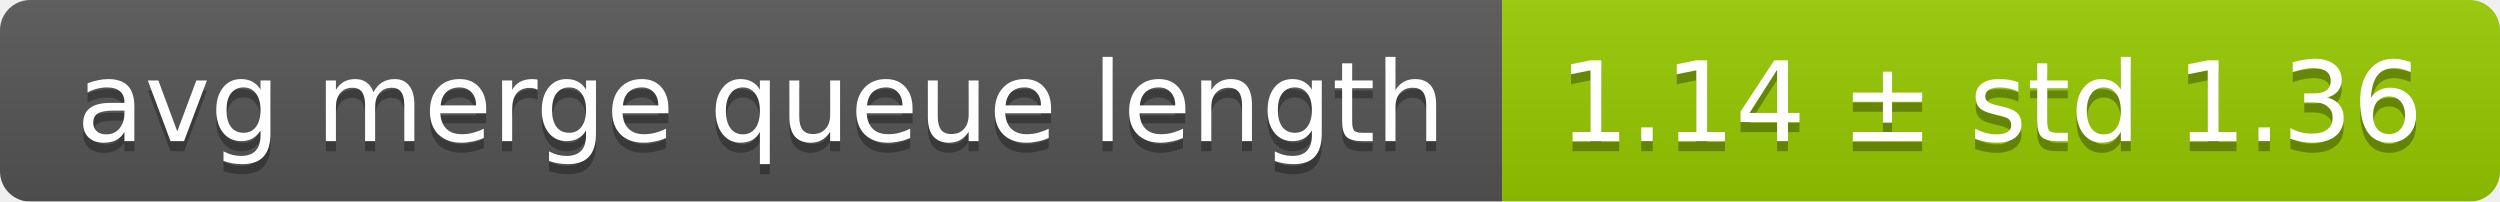
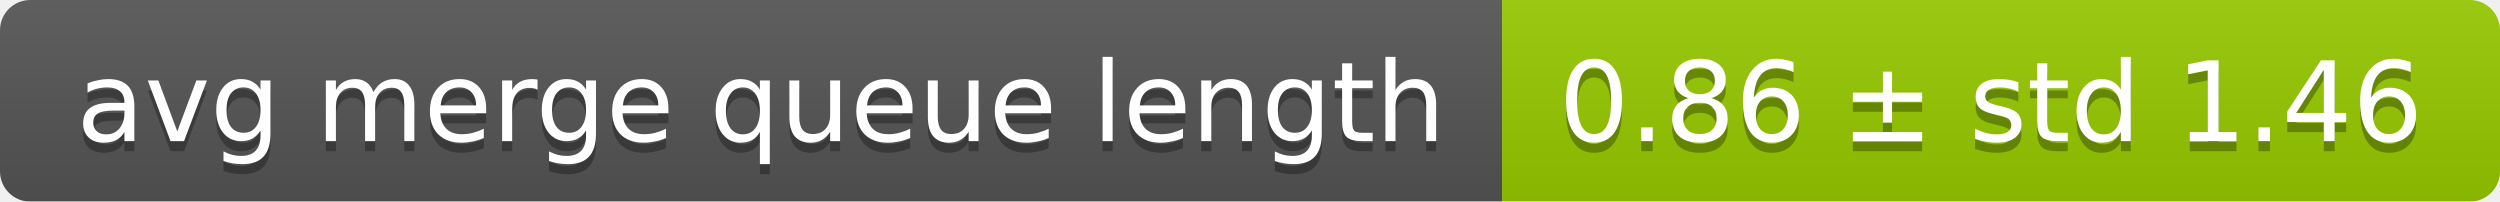
<svg xmlns="http://www.w3.org/2000/svg" width="248" height="20">
  <linearGradient id="smooth" x2="0" y2="100%">
    <stop offset="0" stop-color="#bbb" stop-opacity=".1" />
    <stop offset="1" stop-opacity=".1" />
  </linearGradient>
  <mask id="round">
    <rect width="248" height="20" rx="3" fill="#fff" />
  </mask>
  <g mask="url(#round)">
    <rect width="149" height="20" fill="#555" />
    <rect x="149" width="99" height="20" fill="#97ca00" />
    <rect width="248" height="20" fill="url(#smooth)" />
  </g>
  <g fill="#fff" text-anchor="middle" font-family="DejaVu Sans,Verdana,Geneva,sans-serif" font-size="11">
    <text x="75.5" y="15" fill="#010101" fill-opacity=".3">avg merge queue length</text>
    <text x="75.5" y="14">avg merge queue length</text>
-     <text x="197.5" y="15" fill="#010101" fill-opacity=".3">1.14 ± std 1.36</text>
-     <text x="197.5" y="14">1.14 ± std 1.36</text>
+     <text x="197.5" y="15" fill="#010101" fill-opacity=".3">0.86 ± std 1.46</text>
+     <text x="197.5" y="14">0.86 ± std 1.46</text>
  </g>
</svg>
